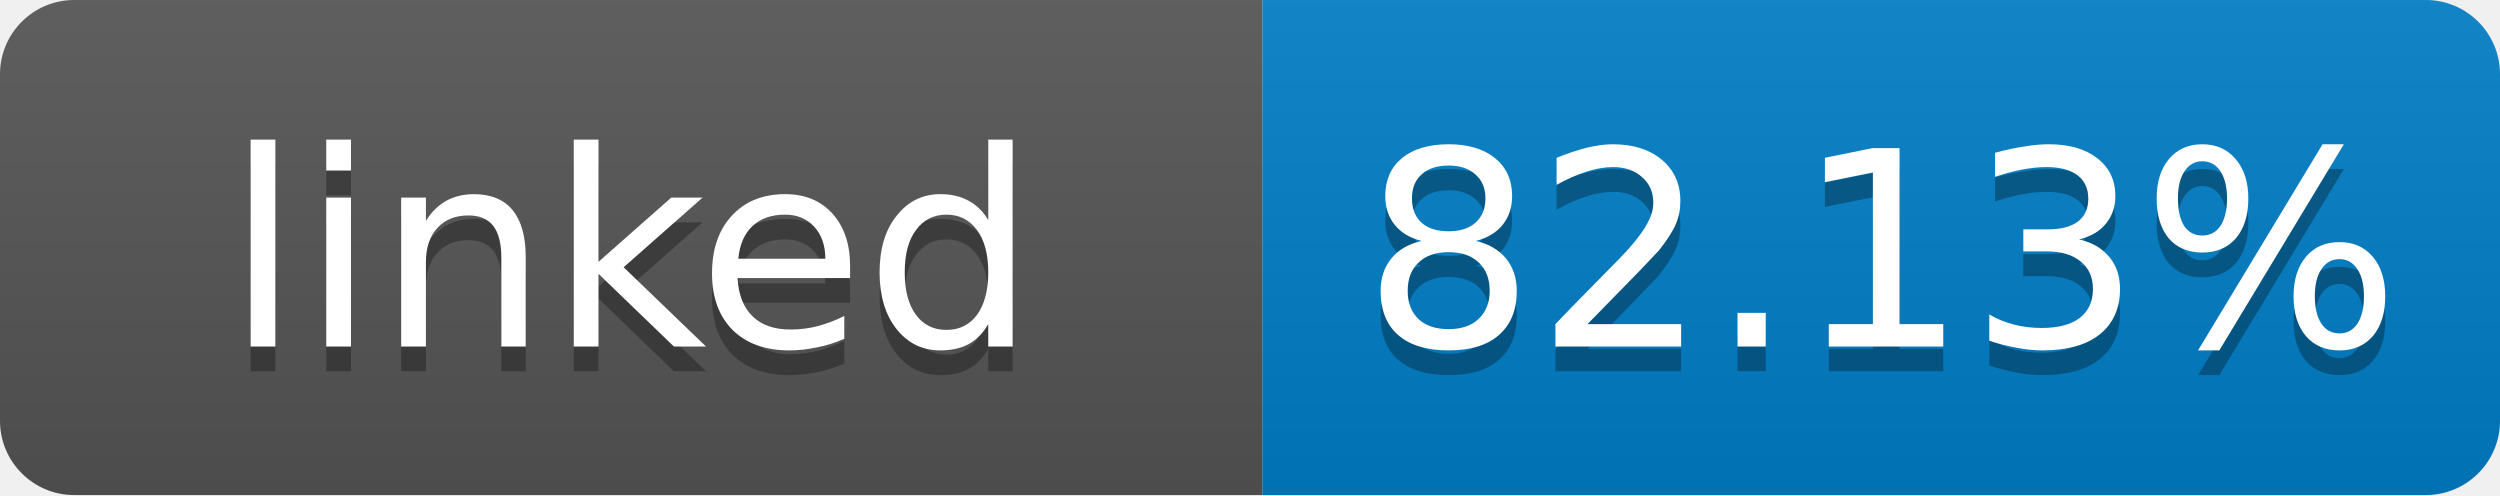
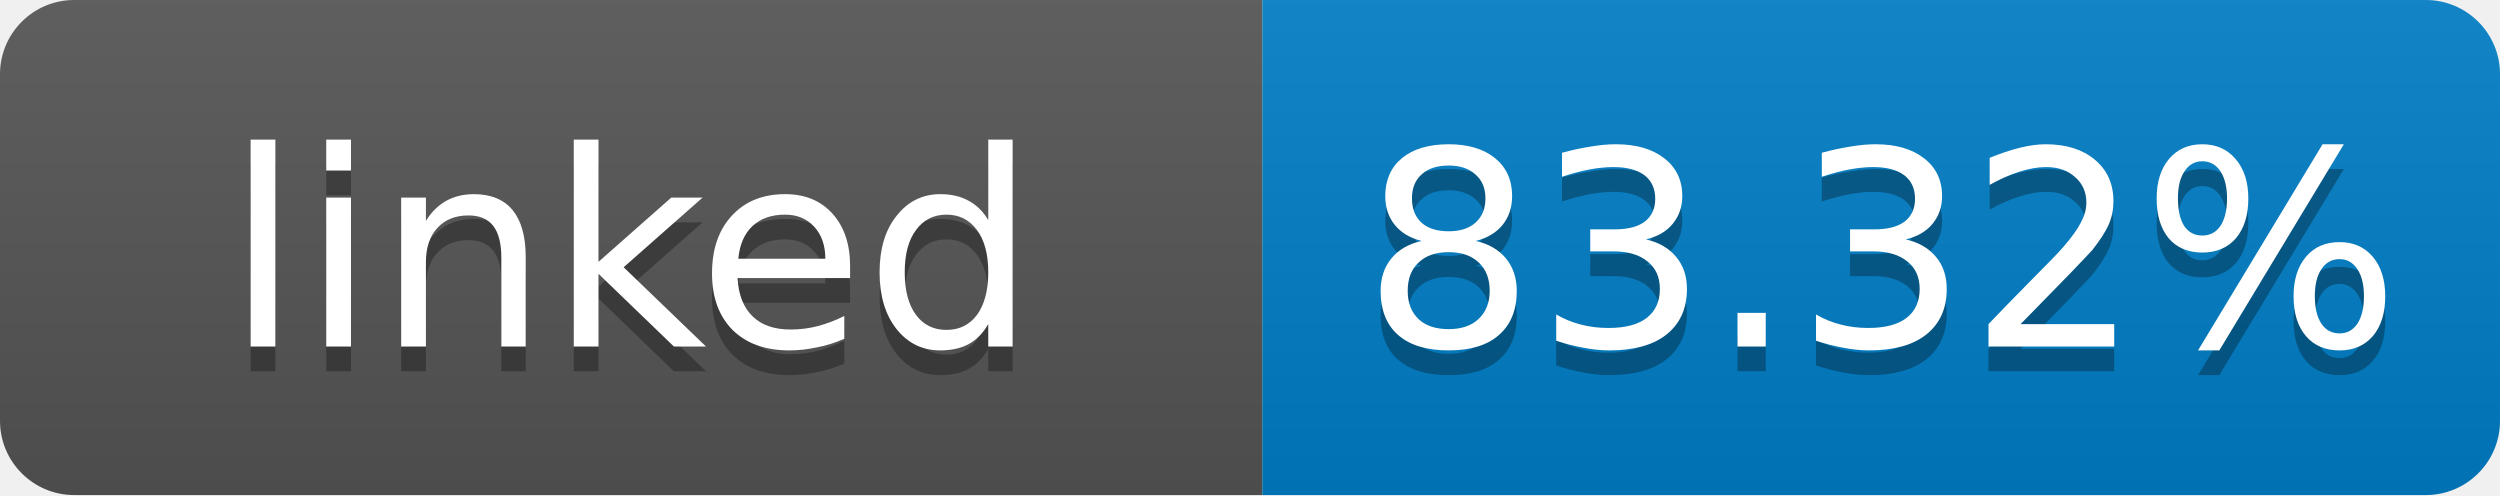
- <svg xmlns="http://www.w3.org/2000/svg" width="101" height="20" role="img" aria-label="linked: 82.13%">
+ <svg xmlns="http://www.w3.org/2000/svg" width="101" height="20" role="img" aria-label="linked: 83.32%">
  <linearGradient id="s" x2="0" y2="100%">
    <stop offset="0" stop-color="#bbb" stop-opacity=".1" />
    <stop offset="1" stop-opacity=".1" />
  </linearGradient>
  <clipPath id="r">
    <rect width="101" height="20" rx="3" fill="#fff" />
  </clipPath>
  <g clip-path="url(#r)">
    <rect width="51" height="20" fill="#555" />
    <rect x="51" width="50" height="20" fill="#007ec6" />
    <rect width="101" height="20" fill="url(#s)" />
  </g>
  <g fill="#fff" text-anchor="middle" font-family="Verdana,Geneva,DejaVu Sans,sans-serif" font-size="11">
    <text x="25.5" y="15" fill="#010101" fill-opacity=".3">linked</text>
    <text x="25.5" y="14">linked</text>
-     <text x="76" y="15" fill="#010101" fill-opacity=".3">82.13%</text>
-     <text x="76" y="14">82.13%</text>
+     <text x="76" y="15" fill="#010101" fill-opacity=".3">83.32%</text>
+     <text x="76" y="14">83.32%</text>
  </g>
</svg>
